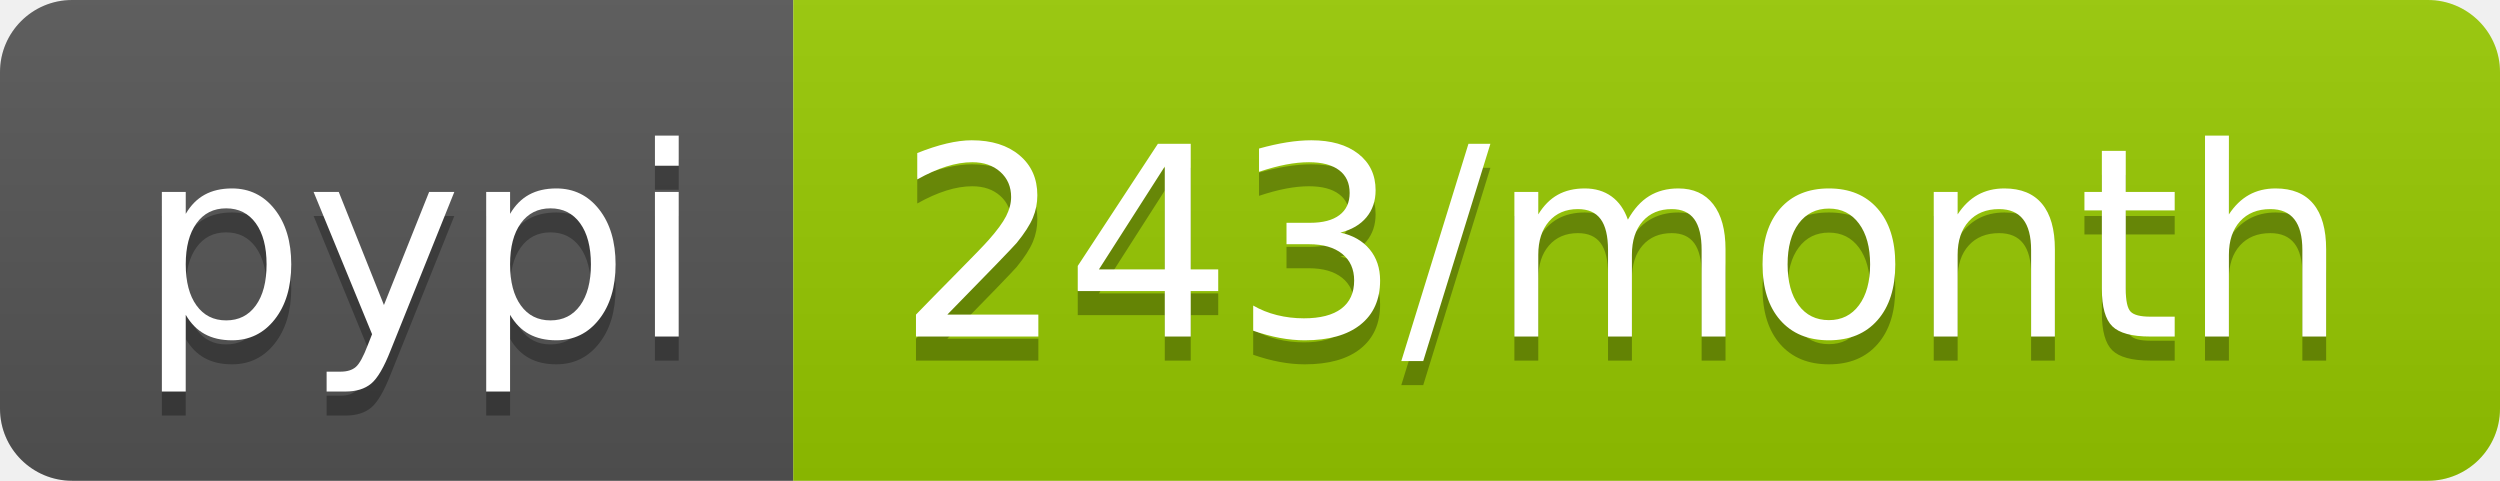
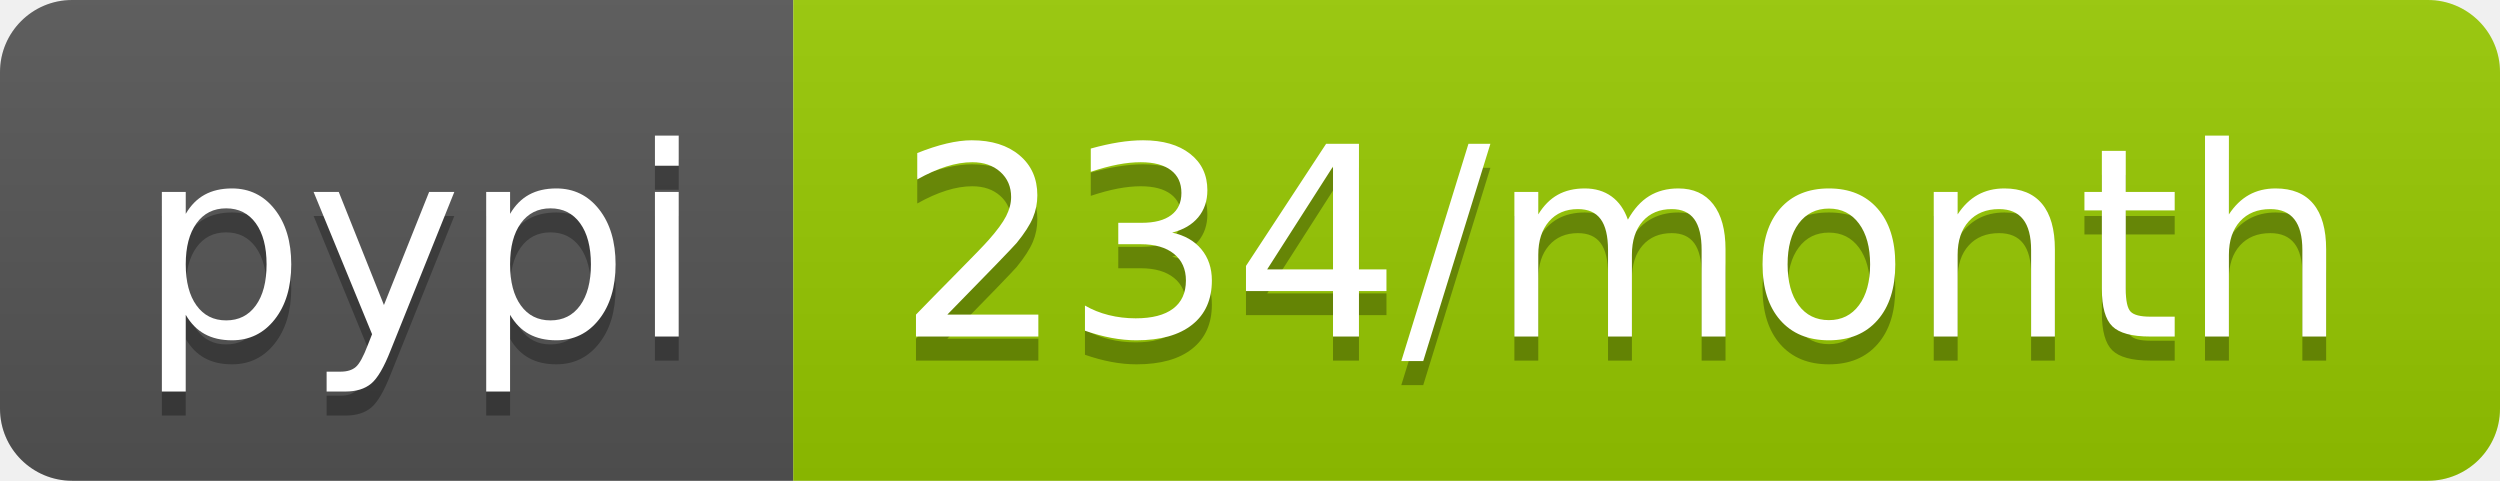
- <svg xmlns="http://www.w3.org/2000/svg" width="104" height="20" role="img" aria-label="pypi: 243/month">
+ <svg xmlns="http://www.w3.org/2000/svg" width="104" height="20" role="img" aria-label="pypi: 234/month">
  <linearGradient id="s" x2="0" y2="100%">
    <stop offset="0" stop-color="#bbb" stop-opacity=".1" />
    <stop offset="1" stop-opacity=".1" />
  </linearGradient>
  <clipPath id="r">
    <rect width="104" height="20" rx="3" fill="#fff" />
  </clipPath>
  <g clip-path="url(#r)">
    <rect width="33" height="20" fill="#555" />
    <rect x="33" width="71" height="20" fill="#97ca00" />
    <rect width="104" height="20" fill="url(#s)" />
  </g>
  <g fill="#fff" text-anchor="middle" font-family="Verdana,Geneva,DejaVu Sans,sans-serif" text-rendering="geometricPrecision" font-size="110">
    <text aria-hidden="true" x="175" y="150" fill="#010101" fill-opacity=".3" transform="scale(.1)" textLength="230">pypi</text>
    <text x="175" y="140" transform="scale(.1)" fill="#fff" textLength="230">pypi</text>
-     <text aria-hidden="true" x="675" y="150" fill="#010101" fill-opacity=".3" transform="scale(.1)" textLength="610">243/month</text>
-     <text x="675" y="140" transform="scale(.1)" fill="#fff" textLength="610">243/month</text>
+     <text aria-hidden="true" x="675" y="150" fill="#010101" fill-opacity=".3" transform="scale(.1)" textLength="610">234/month</text>
+     <text x="675" y="140" transform="scale(.1)" fill="#fff" textLength="610">234/month</text>
  </g>
</svg>
